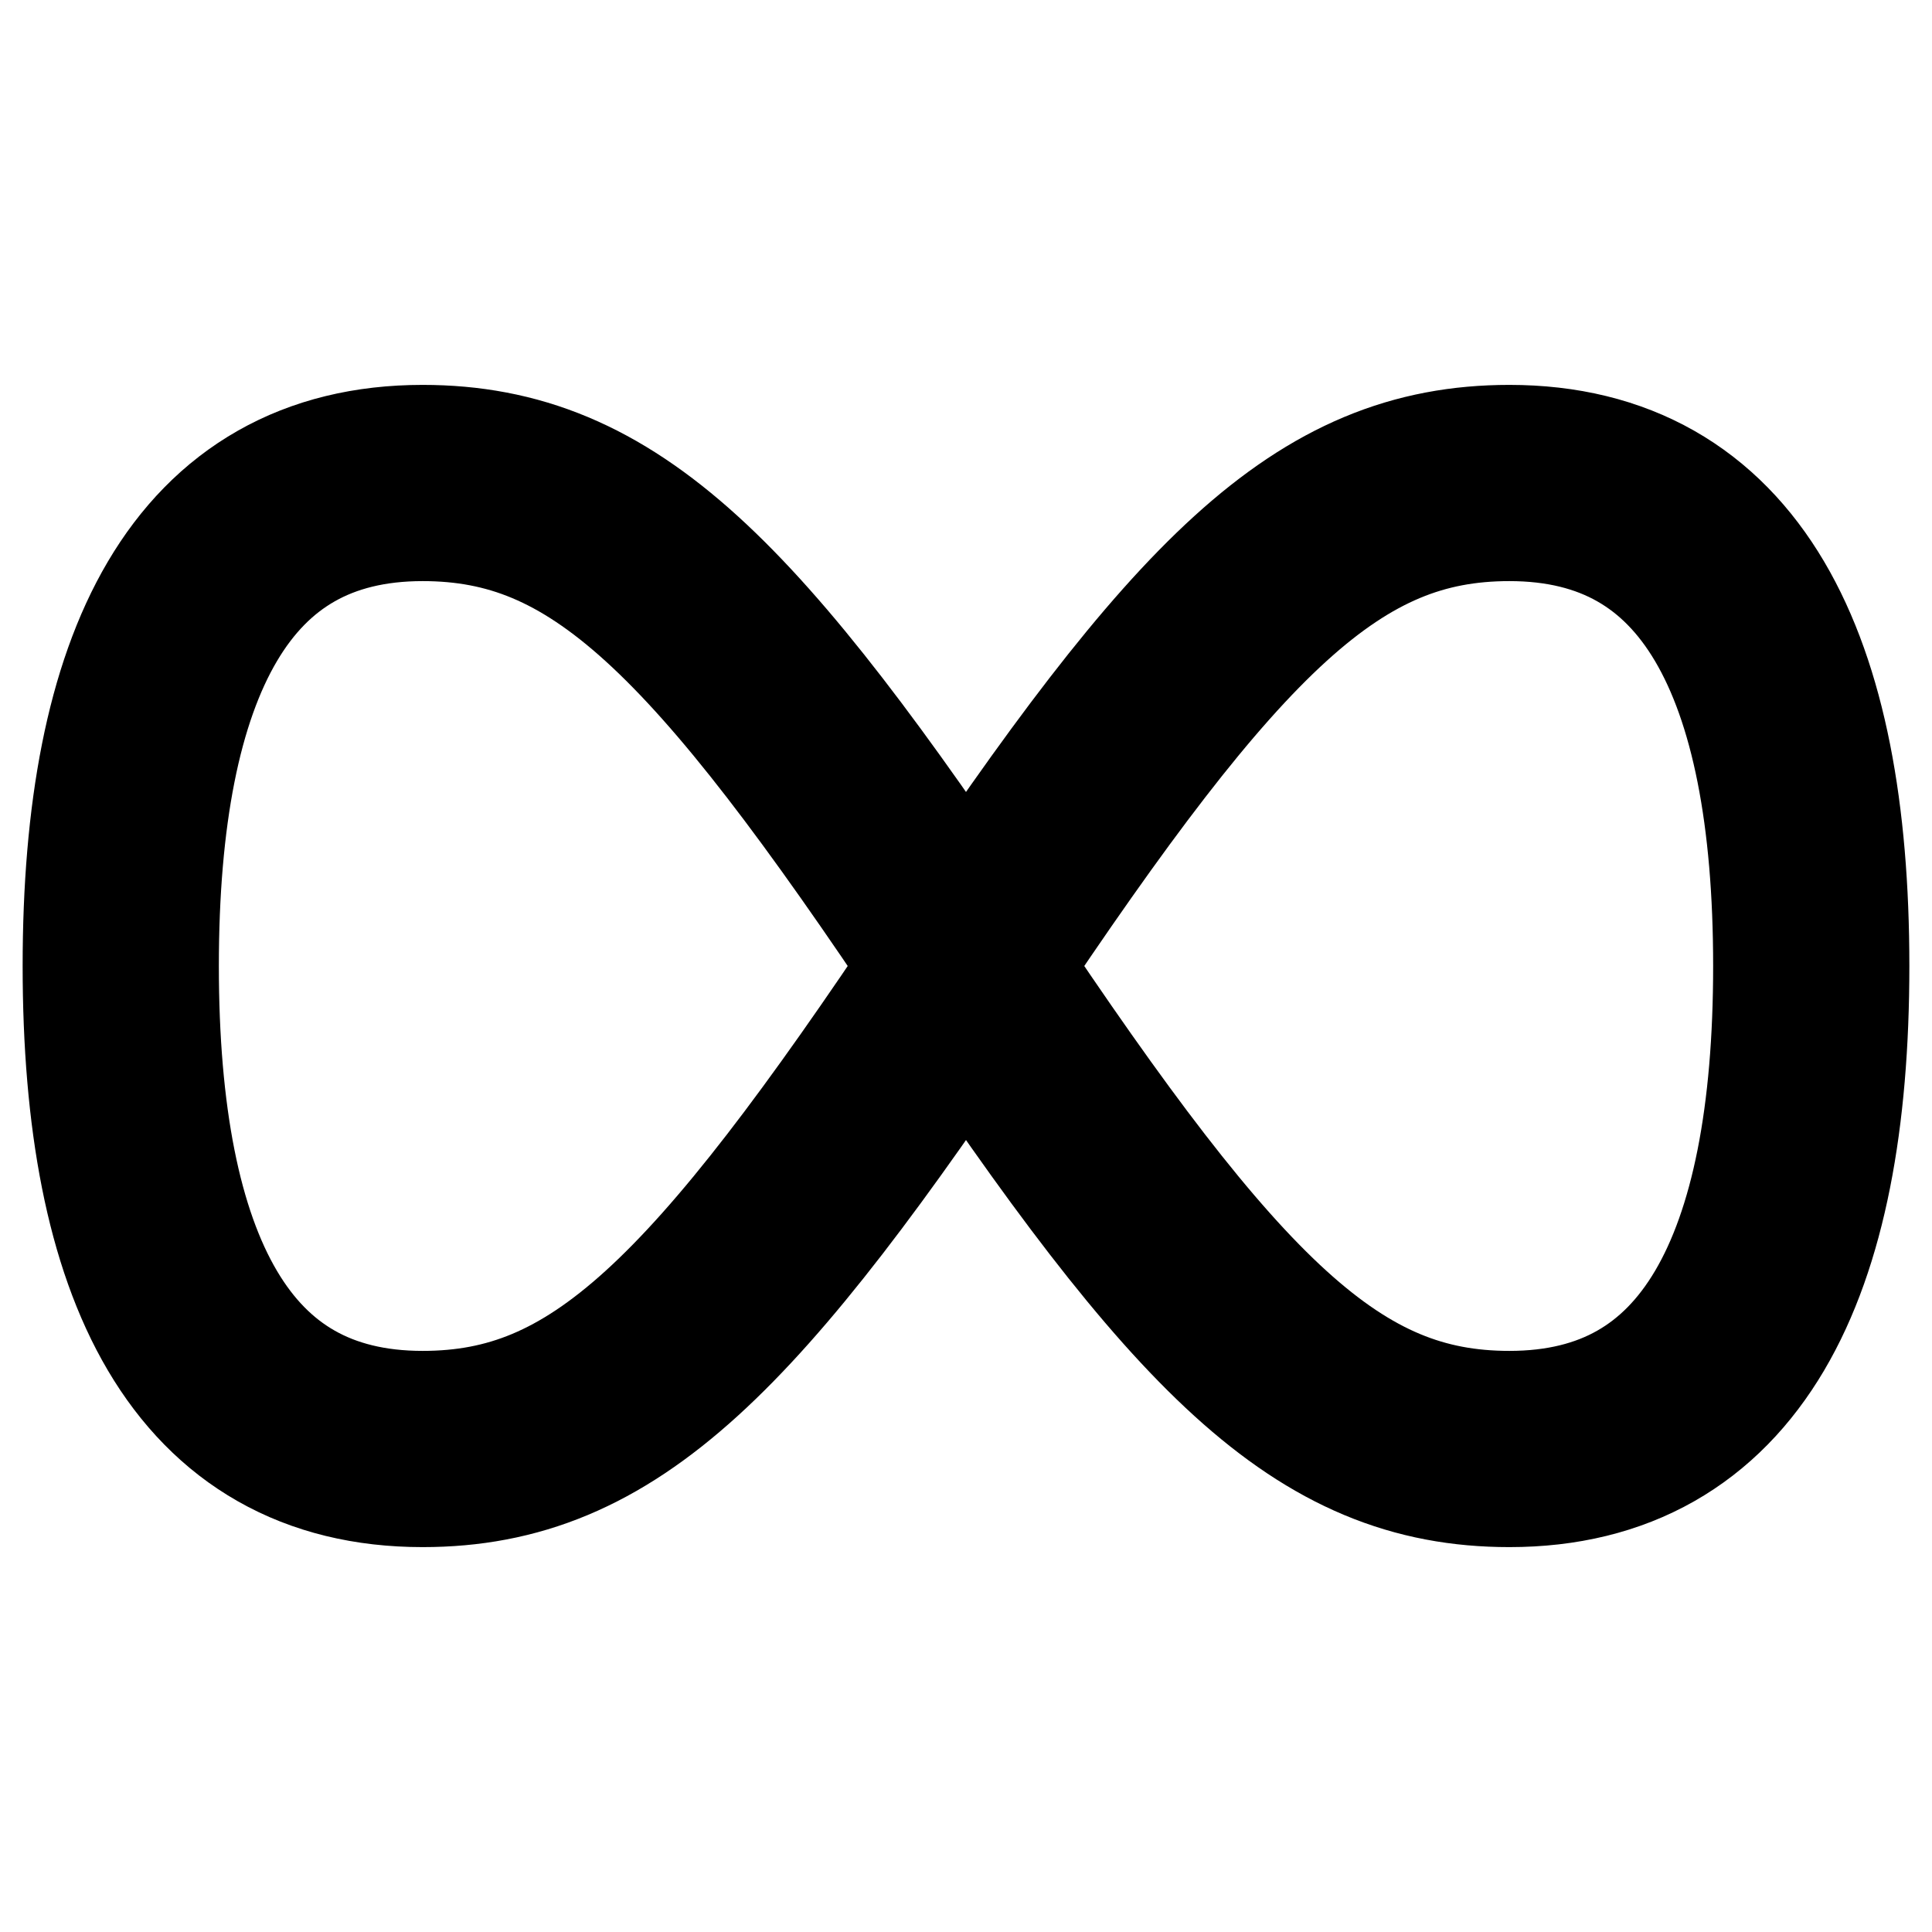
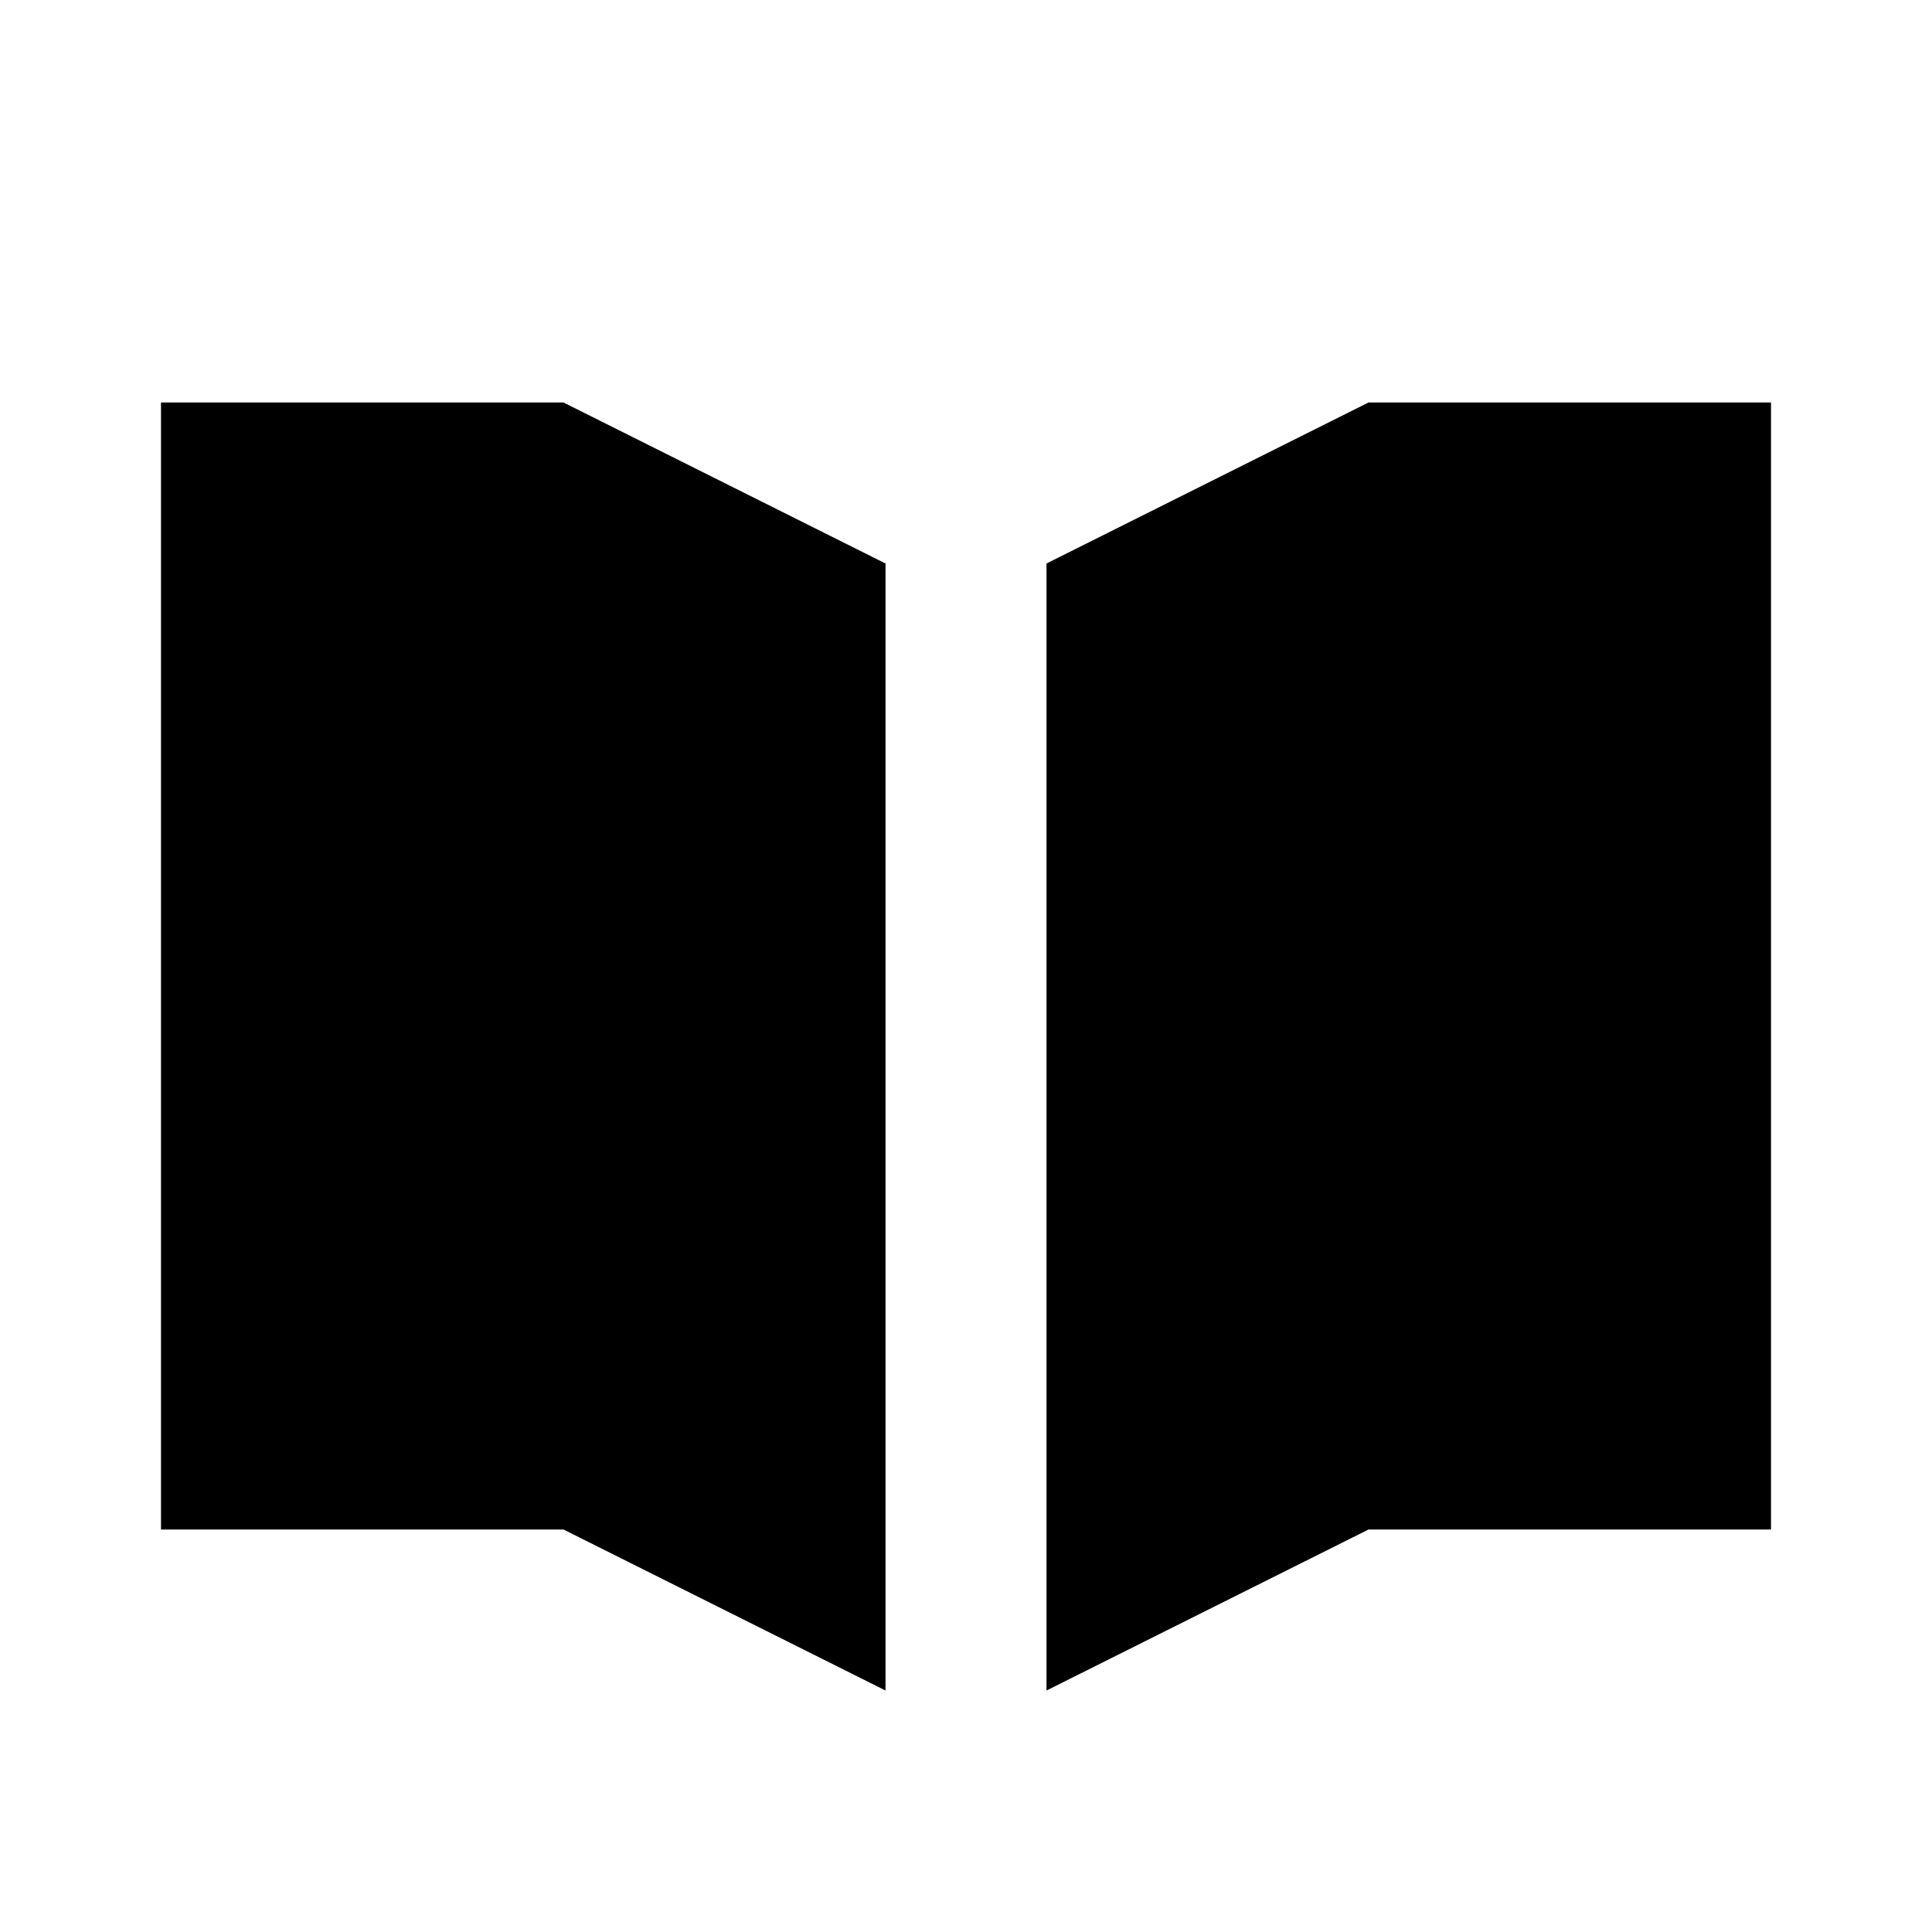
- <svg xmlns="http://www.w3.org/2000/svg" viewBox="0 0 32 32">
-   <path d="M16 16c-4-6-6-8-9-8-3.5 0-5 3-5 8s1.5 8 5 8c3 0 5-2 9-8 4-6 6-8 9-8 3.5 0 5 3 5 8s-1.5 8-5 8c-3 0-5-2-9-8Z" fill="none" stroke="#000" stroke-width="3.25" stroke-linecap="round" stroke-linejoin="round" />
+ <svg xmlns="http://www.w3.org/2000/svg" viewBox="0 0 24 24">
+   <path d="M2 5h5l4 2v14l-4-2H2zm11 2 4-2h5v14h-5l-4 2z" fill="black" />
</svg>
